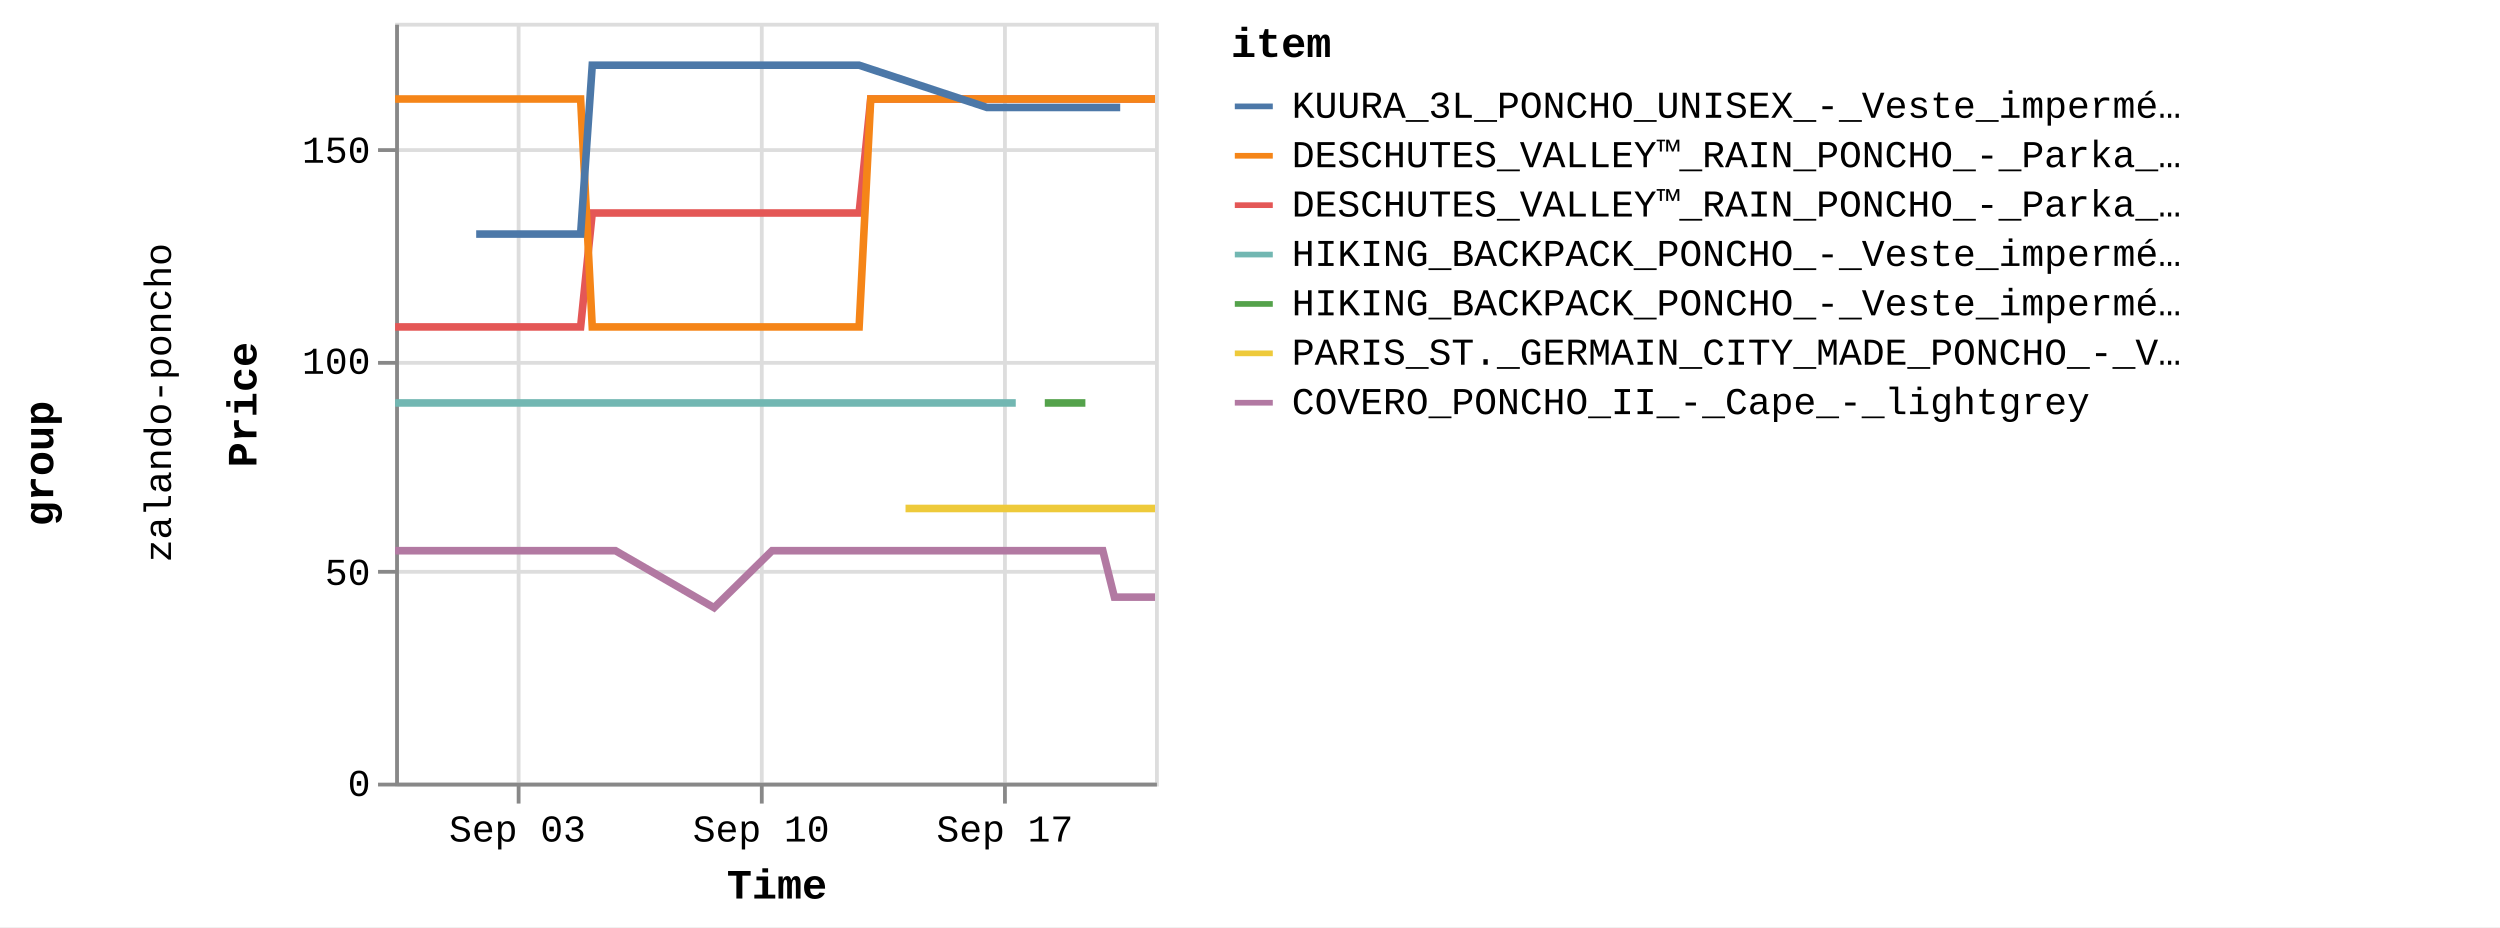
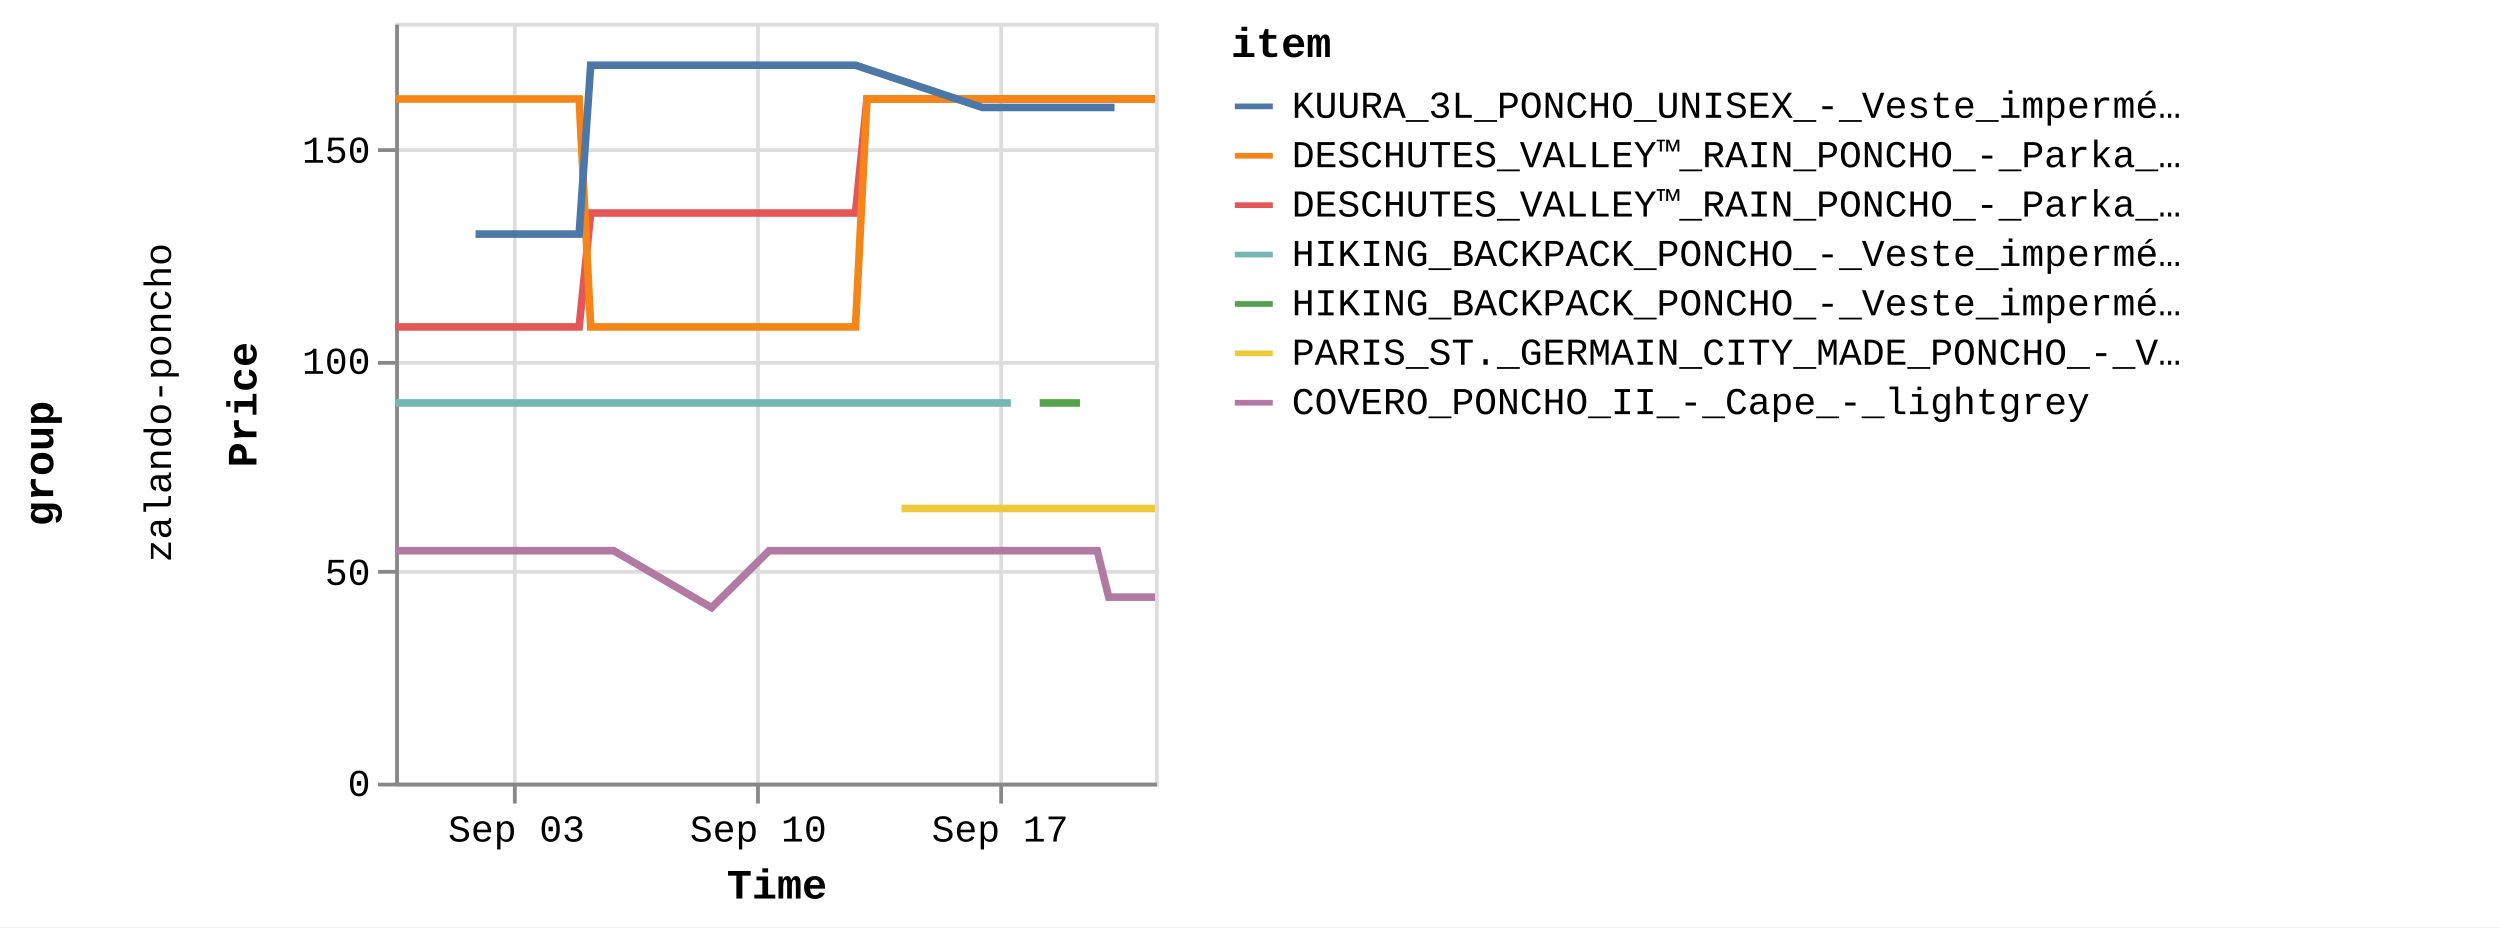
<svg xmlns="http://www.w3.org/2000/svg" version="1.1" class="marks" width="658" height="244" viewBox="0 0 658 244">
  <rect width="658" height="244" fill="white" />
  <g fill="none" stroke-miterlimit="10" transform="translate(104,6)">
    <g class="mark-group role-frame root" role="graphics-object" aria-roledescription="group mark container">
      <g transform="translate(0,0)">
        <path class="background" aria-hidden="true" d="M0,0h0v0h0Z" />
        <g>
          <g class="mark-group role-row-title row-title" role="graphics-object" aria-roledescription="group mark container">
            <g transform="translate(-78,116)">
              <path class="background" aria-hidden="true" d="M0,0h0v0h0Z" />
              <g>
                <g class="mark-group role-title">
                  <g transform="translate(-21,0)">
                    <path class="background" aria-hidden="true" d="M0,0h0v0h0Z" pointer-events="none" />
                    <g>
                      <g class="mark-text role-title-text" role="graphics-symbol" aria-roledescription="title" aria-label="Title text 'group'" pointer-events="none">
                        <text text-anchor="middle" transform="translate(0,0) rotate(-90) translate(0,9)" font-family="Liberation Mono" font-size="11px" font-weight="bold" fill="#000" opacity="1">group</text>
                      </g>
                    </g>
                    <path class="foreground" aria-hidden="true" d="" pointer-events="none" display="none" />
                  </g>
                </g>
              </g>
              <path class="foreground" aria-hidden="true" d="" display="none" />
            </g>
          </g>
          <g class="mark-group role-row-header row_header" role="graphics-object" aria-roledescription="group mark container">
            <g transform="translate(-47,0)">
              <path class="background" aria-hidden="true" d="M0,0h0v200h0Z" />
              <g>
                <g class="mark-group role-title">
                  <g transform="translate(-20,100)">
                    <path class="background" aria-hidden="true" d="M0,0h0v0h0Z" pointer-events="none" />
                    <g>
                      <g class="mark-text role-title-text" role="graphics-symbol" aria-roledescription="title" aria-label="Title text 'zalando-poncho'" pointer-events="none">
                        <text text-anchor="middle" transform="translate(0,0) rotate(-90) translate(0,8)" font-family="Liberation Mono" font-size="10px" fill="#000" opacity="1">zalando-poncho</text>
                      </g>
                    </g>
                    <path class="foreground" aria-hidden="true" d="" pointer-events="none" display="none" />
                  </g>
                </g>
              </g>
              <path class="foreground" aria-hidden="true" d="" display="none" />
            </g>
          </g>
          <g class="mark-group role-scope cell" role="graphics-object" aria-roledescription="group mark container">
            <g transform="translate(0,0)">
              <path class="background" aria-hidden="true" d="M0.5,0.5h200v200h-200Z" stroke="#ddd" />
              <g>
                <g class="mark-group role-axis" aria-hidden="true">
                  <g transform="translate(0.5,200.5)">
                    <path class="background" aria-hidden="true" d="M0,0h0v0h0Z" pointer-events="none" />
                    <g>
                      <g class="mark-rule role-axis-grid" pointer-events="none">
-                         <line transform="translate(32,-200)" x2="0" y2="200" stroke="#ddd" stroke-width="1" opacity="1" />
-                         <line transform="translate(96,-200)" x2="0" y2="200" stroke="#ddd" stroke-width="1" opacity="1" />
-                         <line transform="translate(160,-200)" x2="0" y2="200" stroke="#ddd" stroke-width="1" opacity="1" />
+                         <line transform="translate(31,-200)" x2="0" y2="200" stroke="#ddd" stroke-width="1" opacity="1" />
+                         <line transform="translate(95,-200)" x2="0" y2="200" stroke="#ddd" stroke-width="1" opacity="1" />
+                         <line transform="translate(159,-200)" x2="0" y2="200" stroke="#ddd" stroke-width="1" opacity="1" />
                      </g>
                    </g>
                    <path class="foreground" aria-hidden="true" d="" pointer-events="none" display="none" />
                  </g>
                </g>
                <g class="mark-group role-axis" aria-hidden="true">
                  <g transform="translate(0.5,0.5)">
                    <path class="background" aria-hidden="true" d="M0,0h0v0h0Z" pointer-events="none" />
                    <g>
                      <g class="mark-rule role-axis-grid" pointer-events="none">
                        <line transform="translate(0,200)" x2="200" y2="0" stroke="#ddd" stroke-width="1" opacity="1" />
                        <line transform="translate(0,144)" x2="200" y2="0" stroke="#ddd" stroke-width="1" opacity="1" />
                        <line transform="translate(0,89)" x2="200" y2="0" stroke="#ddd" stroke-width="1" opacity="1" />
                        <line transform="translate(0,33)" x2="200" y2="0" stroke="#ddd" stroke-width="1" opacity="1" />
                      </g>
                    </g>
                    <path class="foreground" aria-hidden="true" d="" pointer-events="none" display="none" />
                  </g>
                </g>
-                 <g class="mark-group role-axis" role="graphics-symbol" aria-roledescription="axis" aria-label="X-axis titled 'Time' for a time scale with values from Wednesday, 30 August 2023, 12:58:24 PM to Thursday, 21 September 2023, 8:50:22 AM">
+                 <g class="mark-group role-axis" role="graphics-symbol" aria-roledescription="axis" aria-label="X-axis titled 'Time' for a time scale with values from Wednesday, 30 August 2023, 12:58:24 PM to Thursday, 21 September 2023, 12:59:36 PM">
                  <g transform="translate(0.5,200.5)">
                    <path class="background" aria-hidden="true" d="M0,0h0v0h0Z" pointer-events="none" />
                    <g>
                      <g class="mark-rule role-axis-tick" pointer-events="none">
-                         <line transform="translate(32,0)" x2="0" y2="5" stroke="#888" stroke-width="1" opacity="1" />
-                         <line transform="translate(96,0)" x2="0" y2="5" stroke="#888" stroke-width="1" opacity="1" />
-                         <line transform="translate(160,0)" x2="0" y2="5" stroke="#888" stroke-width="1" opacity="1" />
+                         <line transform="translate(31,0)" x2="0" y2="5" stroke="#888" stroke-width="1" opacity="1" />
+                         <line transform="translate(95,0)" x2="0" y2="5" stroke="#888" stroke-width="1" opacity="1" />
+                         <line transform="translate(159,0)" x2="0" y2="5" stroke="#888" stroke-width="1" opacity="1" />
                      </g>
                      <g class="mark-text role-axis-label" pointer-events="none">
-                         <text text-anchor="middle" transform="translate(31.69766,15)" font-family="Liberation Mono" font-size="10px" fill="#000" opacity="1">Sep 03</text>
-                         <text text-anchor="middle" transform="translate(95.83619,15)" font-family="Liberation Mono" font-size="10px" fill="#000" opacity="1">Sep 10</text>
-                         <text text-anchor="middle" transform="translate(159.9747,15)" font-family="Liberation Mono" font-size="10px" fill="#000" opacity="1">Sep 17</text>
+                         <text text-anchor="middle" transform="translate(31.44829,15)" font-family="Liberation Mono" font-size="10px" fill="#000" opacity="1">Sep 03</text>
+                         <text text-anchor="middle" transform="translate(95.08224,15)" font-family="Liberation Mono" font-size="10px" fill="#000" opacity="1">Sep 10</text>
+                         <text text-anchor="middle" transform="translate(158.7162,15)" font-family="Liberation Mono" font-size="10px" fill="#000" opacity="1">Sep 17</text>
                      </g>
                      <g class="mark-rule role-axis-domain" pointer-events="none">
                        <line transform="translate(0,0)" x2="200" y2="0" stroke="#888" stroke-width="1" opacity="1" />
                      </g>
                      <g class="mark-text role-axis-title" pointer-events="none">
                        <text text-anchor="middle" transform="translate(100,30)" font-family="Liberation Mono" font-size="11px" font-weight="bold" fill="#000" opacity="1">Time</text>
                      </g>
                    </g>
                    <path class="foreground" aria-hidden="true" d="" pointer-events="none" display="none" />
                  </g>
                </g>
                <g class="mark-group role-axis" role="graphics-symbol" aria-roledescription="axis" aria-label="Y-axis titled 'Price' for a linear scale with values from 0 to 18,000">
                  <g transform="translate(0.5,0.5)">
                    <path class="background" aria-hidden="true" d="M0,0h0v0h0Z" pointer-events="none" />
                    <g>
                      <g class="mark-rule role-axis-tick" pointer-events="none">
                        <line transform="translate(0,200)" x2="-5" y2="0" stroke="#888" stroke-width="1" opacity="1" />
                        <line transform="translate(0,144)" x2="-5" y2="0" stroke="#888" stroke-width="1" opacity="1" />
                        <line transform="translate(0,89)" x2="-5" y2="0" stroke="#888" stroke-width="1" opacity="1" />
                        <line transform="translate(0,33)" x2="-5" y2="0" stroke="#888" stroke-width="1" opacity="1" />
                      </g>
                      <g class="mark-text role-axis-label" pointer-events="none">
                        <text text-anchor="end" transform="translate(-7,203)" font-family="Liberation Mono" font-size="10px" fill="#000" opacity="1">0</text>
                        <text text-anchor="end" transform="translate(-7,147.4444)" font-family="Liberation Mono" font-size="10px" fill="#000" opacity="1">50</text>
                        <text text-anchor="end" transform="translate(-7,91.88889)" font-family="Liberation Mono" font-size="10px" fill="#000" opacity="1">100</text>
                        <text text-anchor="end" transform="translate(-7,36.33333)" font-family="Liberation Mono" font-size="10px" fill="#000" opacity="1">150</text>
                      </g>
                      <g class="mark-rule role-axis-domain" pointer-events="none">
                        <line transform="translate(0,200)" x2="0" y2="-200" stroke="#888" stroke-width="1" opacity="1" />
                      </g>
                      <g class="mark-text role-axis-title" pointer-events="none">
                        <text text-anchor="middle" transform="translate(-35,100) rotate(-90) translate(0,-2)" font-family="Liberation Mono" font-size="11px" font-weight="bold" fill="#000" opacity="1">Price</text>
                      </g>
                    </g>
                    <path class="foreground" aria-hidden="true" d="" pointer-events="none" display="none" />
                  </g>
                </g>
                <g class="mark-group role-scope child_pathgroup" role="graphics-object" aria-roledescription="group mark container">
                  <g transform="translate(0,0)">
                    <path class="background" aria-hidden="true" d="M0,0h200v200h-200Z" />
                    <g>
                      <g class="mark-line role-mark child_marks" role="graphics-object" aria-roledescription="line mark container">
-                         <path aria-label="Time: Aug 30, 2023; Price: 10795; item: DESCHUTES_VALLEY™_RAIN_PONCHO_-_Parka_-_black" role="graphics-symbol" aria-roledescription="line mark" d="M0,80.056L1.488,80.056L3.007,80.056L6.061,80.056L7.587,80.056L9.166,80.056L10.642,80.056L12.167,80.056L15.227,80.056L16.749,80.056L18.325,80.056L19.803,80.056L21.33,80.056L24.386,80.056L25.912,80.056L27.469,80.056L28.964,80.056L30.493,80.056L33.549,80.056L36.172,80.056L36.636,80.056L38.128,80.056L39.657,80.056L42.711,80.056L44.241,80.056L45.818,80.056L47.291,80.056L48.817,80.056L51.881,50.056L53.41,50.056L54.979,50.056L56.457,50.056L57.98,50.056L61.035,50.056L62.562,50.056L64.146,50.056L65.616,50.056L67.144,50.056L70.202,50.056L71.727,50.056L73.302,50.056L74.781,50.056L76.308,50.056L80.323,50.056L80.887,50.056L82.461,50.056L83.94,50.056L85.469,50.056L88.52,50.056L90.05,50.056L91.606,50.056L93.104,50.056L94.631,50.056L97.686,50.056L99.212,50.056L100.769,50.056L102.265,50.056L103.792,50.056L106.846,50.056L108.374,50.056L109.959,50.056L111.429,50.056L112.955,50.056L116.011,50.056L117.536,50.056L119.116,50.056L120.591,50.056L122.12,50.056L125.174,20.056L126.701,20.056L128.283,20.056L129.089,20.056L129.754,20.056L131.282,20.056L134.335,20.056L135.862,20.056L137.445,20.056L138.918,20.056L140.444,20.056L143.497,20.056L145.025,20.056L146.602,20.056L148.078,20.056L149.606,20.056L152.66,20.056L154.188,20.056L155.741,20.056L157.242,20.056L158.767,20.056L161.822,20.056L163.35,20.056L164.907,20.056L166.404,20.056L167.932,20.056L170.986,20.056L172.512,20.056L174.098,20.056L175.568,20.056L177.095,20.056L180.147,20.056L181.674,20.056L183.258,20.056L184.729,20.056L186.257,20.056L189.309,20.056L190.84,20.056L192.423,20.056L193.893,20.056L195.419,20.056L198.472,20.056L200,20.056" stroke="#e45756" stroke-width="2" />
-                       </g>
-                     </g>
-                     <path class="foreground" aria-hidden="true" d="" display="none" />
-                   </g>
-                   <g transform="translate(0,0)">
-                     <path class="background" aria-hidden="true" d="M0,0h200v200h-200Z" />
-                     <g>
-                       <g class="mark-line role-mark child_marks" role="graphics-object" aria-roledescription="line mark container">
-                         <path aria-label="Time: Aug 30, 2023; Price: 8995; item: HIKING_BACKPACK_PONCHO_-_Veste_imperméable_-_blue" role="graphics-symbol" aria-roledescription="line mark" d="M0,100.056L1.488,100.056L3.007,100.056L6.061,100.056L7.587,100.056L9.166,100.056L10.642,100.056L12.167,100.056L15.227,100.056L16.75,100.056L18.325,100.056L19.803,100.056L21.331,100.056L24.386,100.056L25.912,100.056L27.469,100.056L28.964,100.056L30.493,100.056L33.549,100.056L36.172,100.056L36.636,100.056L108.374,100.056L109.959,100.056L111.429,100.056L112.955,100.056L116.011,100.056L117.536,100.056L119.116,100.056L120.591,100.056L122.12,100.056L125.174,100.056L126.701,100.056L128.283,100.056L129.089,100.056L129.755,100.056L131.282,100.056L134.335,100.056L135.862,100.056L137.445,100.056L138.919,100.056L140.444,100.056L143.497,100.056L145.025,100.056L146.602,100.056L148.078,100.056L149.606,100.056L152.66,100.056L154.188,100.056L155.741,100.056L157.242,100.056L158.767,100.056L161.822,100.056L163.35,100.056" stroke="#72b7b2" stroke-width="2" />
-                       </g>
-                     </g>
-                     <path class="foreground" aria-hidden="true" d="" display="none" />
-                   </g>
-                   <g transform="translate(0,0)">
-                     <path class="background" aria-hidden="true" d="M0,0h200v200h-200Z" />
-                     <g>
-                       <g class="mark-line role-mark child_marks" role="graphics-object" aria-roledescription="line mark container">
-                         <path aria-label="Time: Aug 30, 2023; Price: 16195; item: DESCHUTES_VALLEY™_RAIN_PONCHO_-_Parka_-_vista_blue" role="graphics-symbol" aria-roledescription="line mark" d="M0,20.056L1.488,20.056L3.007,20.056L6.061,20.056L7.587,20.056L9.166,20.056L10.642,20.056L12.167,20.056L15.227,20.056L16.749,20.056L18.325,20.056L19.803,20.056L21.331,20.056L24.386,20.056L25.912,20.056L27.469,20.056L28.964,20.056L30.493,20.056L33.549,20.056L36.172,20.056L36.636,20.056L38.129,20.056L39.657,20.056L42.711,20.056L44.241,20.056L45.818,20.056L47.291,20.056L48.817,20.056L51.881,80.056L53.41,80.056L54.979,80.056L56.457,80.056L57.98,80.056L61.036,80.056L62.562,80.056L64.146,80.056L65.616,80.056L67.144,80.056L70.202,80.056L71.727,80.056L73.302,80.056L74.781,80.056L76.308,80.056L80.323,80.056L80.887,80.056L82.461,80.056L83.94,80.056L85.469,80.056L88.52,80.056L90.05,80.056L91.606,80.056L93.104,80.056L94.631,80.056L97.686,80.056L99.211,80.056L100.769,80.056L102.265,80.056L103.792,80.056L106.846,80.056L108.374,80.056L109.959,80.056L111.429,80.056L112.955,80.056L116.011,80.056L117.536,80.056L119.116,80.056L120.591,80.056L122.12,80.056L125.174,20.056L126.701,20.056L128.283,20.056L129.089,20.056L129.754,20.056L131.282,20.056L134.335,20.056L135.862,20.056L137.445,20.056L138.918,20.056L140.444,20.056L143.497,20.056L145.025,20.056L146.602,20.056L148.078,20.056L149.606,20.056L152.66,20.056L154.188,20.056L155.741,20.056L157.242,20.056L158.767,20.056L161.822,20.056L163.35,20.056L164.907,20.056L166.404,20.056L167.932,20.056L170.986,20.056L172.512,20.056L174.098,20.056L175.568,20.056L177.095,20.056L180.146,20.056L181.674,20.056L183.258,20.056L184.729,20.056L186.257,20.056L189.309,20.056L190.84,20.056L192.423,20.056L193.892,20.056L195.419,20.056L198.472,20.056L200,20.056" stroke="#f58518" stroke-width="2" />
-                       </g>
-                     </g>
-                     <path class="foreground" aria-hidden="true" d="" display="none" />
-                   </g>
-                   <g transform="translate(0,0)">
-                     <path class="background" aria-hidden="true" d="M0,0h200v200h-200Z" />
-                     <g>
-                       <g class="mark-line role-mark child_marks" role="graphics-object" aria-roledescription="line mark container">
-                         <path aria-label="Time: Aug 30, 2023; Price: 5495; item: COVERO_PONCHO_II_-_Cape_-_lightgrey" role="graphics-symbol" aria-roledescription="line mark" d="M0,138.944L1.488,138.944L3.007,138.944L6.061,138.944L7.587,138.944L9.166,138.944L10.642,138.944L12.167,138.944L15.227,138.944L16.75,138.944L25.912,138.944L27.469,138.944L28.964,138.944L30.493,138.944L33.549,138.944L36.172,138.944L36.636,138.944L38.129,138.944L39.657,138.944L42.711,138.944L44.241,138.944L45.818,138.944L47.291,138.944L48.817,138.944L51.882,138.944L53.41,138.944L54.979,138.944L56.457,138.944L57.98,138.944L83.94,153.944L99.212,138.944L100.769,138.944L102.265,138.944L103.792,138.944L106.846,138.944L108.374,138.944L109.959,138.944L111.429,138.944L112.955,138.944L116.011,138.944L117.536,138.944L119.116,138.944L120.591,138.944L122.12,138.944L125.174,138.944L126.701,138.944L128.283,138.944L129.089,138.944L129.755,138.944L131.282,138.944L134.335,138.944L135.862,138.944L137.445,138.944L138.919,138.944L140.444,138.944L143.497,138.944L145.025,138.944L146.602,138.944L148.078,138.944L149.606,138.944L152.66,138.944L154.188,138.944L155.741,138.944L157.242,138.944L158.767,138.944L161.822,138.944L163.35,138.944L164.907,138.944L166.404,138.944L167.932,138.944L170.986,138.944L172.512,138.944L174.098,138.944L175.568,138.944L177.095,138.944L180.147,138.944L181.675,138.944L183.258,138.944L184.729,138.944L186.257,138.944L189.309,151.167L190.84,151.167L192.423,151.167L193.893,151.167L195.419,151.167L198.472,151.167L200,151.167" stroke="#b279a2" stroke-width="2" />
-                       </g>
-                     </g>
-                     <path class="foreground" aria-hidden="true" d="" display="none" />
-                   </g>
-                   <g transform="translate(0,0)">
-                     <path class="background" aria-hidden="true" d="M0,0h200v200h-200Z" />
-                     <g>
-                       <g class="mark-line role-mark child_marks" role="graphics-object" aria-roledescription="line mark container">
-                         <path aria-label="Time: Sep 01, 2023; Price: 12995; item: KUURA_3L_PONCHO_UNISEX_-_Veste_imperméable_-_green" role="graphics-symbol" aria-roledescription="line mark" d="M21.331,55.611L24.386,55.611L25.912,55.611L27.469,55.611L44.241,55.611L45.818,55.611L47.291,55.611L48.817,55.611L51.881,11.167L53.41,11.167L54.979,11.167L56.457,11.167L57.98,11.167L61.036,11.167L62.562,11.167L64.146,11.167L65.616,11.167L67.145,11.167L70.202,11.167L71.727,11.167L73.302,11.167L74.781,11.167L76.308,11.167L80.323,11.167L80.887,11.167L82.461,11.167L83.94,11.167L85.469,11.167L88.52,11.167L90.05,11.167L91.606,11.167L93.104,11.167L94.631,11.167L97.686,11.167L99.212,11.167L100.769,11.167L102.265,11.167L103.792,11.167L106.846,11.167L108.374,11.167L109.959,11.167L111.429,11.167L116.011,11.167L117.536,11.167L119.116,11.167L120.591,11.167L122.12,11.167L155.741,22.278L157.242,22.278L158.767,22.278L161.822,22.278L163.35,22.278L164.907,22.278L166.404,22.278L167.932,22.278L170.986,22.278L172.512,22.278L174.098,22.278L181.674,22.278L183.258,22.278L184.729,22.278L186.257,22.278L189.309,22.278L190.84,22.278" stroke="#4c78a8" stroke-width="2" />
-                       </g>
-                     </g>
-                     <path class="foreground" aria-hidden="true" d="" display="none" />
-                   </g>
-                   <g transform="translate(0,0)">
-                     <path class="background" aria-hidden="true" d="M0,0h200v200h-200Z" />
-                     <g>
-                       <g class="mark-line role-mark child_marks" role="graphics-object" aria-roledescription="line mark container">
-                         <path aria-label="Time: Sep 14, 2023; Price: 6495; item: PARIS_ST._GERMAIN_CITY_MADE_PONCHO_-_Veste_de_survêtement_-_aura_white" role="graphics-symbol" aria-roledescription="line mark" d="M134.335,127.833L135.862,127.833L137.445,127.833L138.919,127.833L140.444,127.833L143.497,127.833L145.025,127.833L152.66,127.833L163.35,127.833L164.907,127.833L166.404,127.833L167.932,127.833L170.986,127.833L172.512,127.833L174.098,127.833L175.568,127.833L177.095,127.833L180.147,127.833L181.675,127.833L183.258,127.833L184.729,127.833L186.257,127.833L189.309,127.833L190.84,127.833L192.423,127.833L193.893,127.833L195.419,127.833L198.472,127.833L200,127.833" stroke="#eeca3b" stroke-width="2" />
-                       </g>
-                     </g>
-                     <path class="foreground" aria-hidden="true" d="" display="none" />
-                   </g>
-                   <g transform="translate(0,0)">
-                     <path class="background" aria-hidden="true" d="M0,0h200v200h-200Z" />
-                     <g>
-                       <g class="mark-line role-mark child_marks" role="graphics-object" aria-roledescription="line mark container">
-                         <path aria-label="Time: Sep 18, 2023; Price: 8995; item: HIKING_BACKPACK_PONCHO_-_Veste_imperméable_-_indian_red" role="graphics-symbol" aria-roledescription="line mark" d="M170.986,100.056L172.512,100.056L174.098,100.056L175.568,100.056L177.095,100.056L180.147,100.056L181.674,100.056" stroke="#54a24b" stroke-width="2" />
+                         <path aria-label="Time: Aug 30, 2023; Price: 10795; item: DESCHUTES_VALLEY™_RAIN_PONCHO_-_Parka_-_black" role="graphics-symbol" aria-roledescription="line mark" d="M0,80.056L1.476,80.056L2.983,80.056L6.013,80.056L7.527,80.056L9.094,80.056L10.558,80.056L12.071,80.056L15.107,80.056L16.618,80.056L18.181,80.056L19.647,80.056L21.163,80.056L24.194,80.056L25.708,80.056L27.253,80.056L28.736,80.056L30.253,80.056L33.285,80.056L35.888,80.056L36.347,80.056L37.829,80.056L39.345,80.056L42.375,80.056L43.893,80.056L45.458,80.056L46.919,80.056L48.433,80.056L51.473,50.056L52.989,50.056L54.546,50.056L56.013,50.056L57.524,50.056L60.555,50.056L62.07,50.056L63.641,50.056L65.1,50.056L66.616,50.056L69.65,50.056L71.163,50.056L72.725,50.056L74.193,50.056L75.707,50.056L79.691,50.056L80.25,50.056L81.812,50.056L83.28,50.056L84.797,50.056L87.824,50.056L89.341,50.056L90.886,50.056L92.371,50.056L93.887,50.056L96.917,50.056L98.431,50.056L99.976,50.056L101.46,50.056L102.976,50.056L106.006,50.056L107.521,50.056L109.094,50.056L110.552,50.056L112.066,50.056L115.098,50.056L116.611,50.056L118.179,50.056L119.642,50.056L121.159,50.056L124.189,20.056L125.704,20.056L127.273,20.056L128.074,20.056L128.734,20.056L130.249,20.056L133.279,20.056L134.793,20.056L136.364,20.056L137.826,20.056L139.339,20.056L142.368,20.056L143.884,20.056L145.448,20.056L146.913,20.056L148.429,20.056L151.459,20.056L152.975,20.056L154.516,20.056L156.005,20.056L157.518,20.056L160.549,20.056L162.065,20.056L163.61,20.056L165.094,20.056L166.611,20.056L169.641,20.056L171.155,20.056L172.728,20.056L174.186,20.056L175.702,20.056L178.729,20.056L180.245,20.056L181.816,20.056L183.276,20.056L184.792,20.056L187.82,20.056L189.339,20.056L190.909,20.056L192.367,20.056L193.881,20.056L196.911,20.056L198.427,20.056L200,20.056" stroke="#e45756" stroke-width="2" />
+                       </g>
+                     </g>
+                     <path class="foreground" aria-hidden="true" d="" display="none" />
+                   </g>
+                   <g transform="translate(0,0)">
+                     <path class="background" aria-hidden="true" d="M0,0h200v200h-200Z" />
+                     <g>
+                       <g class="mark-line role-mark child_marks" role="graphics-object" aria-roledescription="line mark container">
+                         <path aria-label="Time: Aug 30, 2023; Price: 8995; item: HIKING_BACKPACK_PONCHO_-_Veste_imperméable_-_blue" role="graphics-symbol" aria-roledescription="line mark" d="M0,100.056L1.476,100.056L2.983,100.056L6.013,100.056L7.527,100.056L9.094,100.056L10.558,100.056L12.071,100.056L15.107,100.056L16.618,100.056L18.181,100.056L19.647,100.056L21.163,100.056L24.194,100.056L25.708,100.056L27.253,100.056L28.736,100.056L30.253,100.056L33.285,100.056L35.888,100.056L36.348,100.056L107.521,100.056L109.094,100.056L110.552,100.056L112.066,100.056L115.098,100.056L116.612,100.056L118.179,100.056L119.642,100.056L121.159,100.056L124.189,100.056L125.704,100.056L127.273,100.056L128.074,100.056L128.734,100.056L130.249,100.056L133.279,100.056L134.793,100.056L136.364,100.056L137.826,100.056L139.339,100.056L142.368,100.056L143.884,100.056L145.448,100.056L146.913,100.056L148.429,100.056L151.459,100.056L152.975,100.056L154.516,100.056L156.005,100.056L157.518,100.056L160.549,100.056L162.065,100.056" stroke="#72b7b2" stroke-width="2" />
+                       </g>
+                     </g>
+                     <path class="foreground" aria-hidden="true" d="" display="none" />
+                   </g>
+                   <g transform="translate(0,0)">
+                     <path class="background" aria-hidden="true" d="M0,0h200v200h-200Z" />
+                     <g>
+                       <g class="mark-line role-mark child_marks" role="graphics-object" aria-roledescription="line mark container">
+                         <path aria-label="Time: Aug 30, 2023; Price: 16195; item: DESCHUTES_VALLEY™_RAIN_PONCHO_-_Parka_-_vista_blue" role="graphics-symbol" aria-roledescription="line mark" d="M0,20.056L1.476,20.056L2.983,20.056L6.013,20.056L7.527,20.056L9.094,20.056L10.558,20.056L12.071,20.056L15.107,20.056L16.618,20.056L18.181,20.056L19.647,20.056L21.163,20.056L24.194,20.056L25.708,20.056L27.253,20.056L28.736,20.056L30.253,20.056L33.285,20.056L35.888,20.056L36.347,20.056L37.829,20.056L39.345,20.056L42.375,20.056L43.893,20.056L45.458,20.056L46.919,20.056L48.433,20.056L51.473,80.056L52.989,80.056L54.547,80.056L56.013,80.056L57.524,80.056L60.555,80.056L62.07,80.056L63.641,80.056L65.1,80.056L66.616,80.056L69.65,80.056L71.163,80.056L72.725,80.056L74.193,80.056L75.707,80.056L79.691,80.056L80.25,80.056L81.812,80.056L83.28,80.056L84.797,80.056L87.824,80.056L89.341,80.056L90.886,80.056L92.371,80.056L93.887,80.056L96.917,80.056L98.431,80.056L99.976,80.056L101.46,80.056L102.976,80.056L106.006,80.056L107.521,80.056L109.094,80.056L110.552,80.056L112.066,80.056L115.098,80.056L116.611,80.056L118.179,80.056L119.642,80.056L121.159,80.056L124.189,20.056L125.704,20.056L127.273,20.056L128.074,20.056L128.734,20.056L130.249,20.056L133.279,20.056L134.793,20.056L136.364,20.056L137.825,20.056L139.339,20.056L142.368,20.056L143.884,20.056L145.448,20.056L146.913,20.056L148.429,20.056L151.459,20.056L152.975,20.056L154.516,20.056L156.005,20.056L157.518,20.056L160.549,20.056L162.065,20.056L163.61,20.056L165.094,20.056L166.611,20.056L169.641,20.056L171.155,20.056L172.728,20.056L174.186,20.056L175.702,20.056L178.729,20.056L180.245,20.056L181.816,20.056L183.276,20.056L184.792,20.056L187.82,20.056L189.339,20.056L190.909,20.056L192.367,20.056L193.881,20.056L196.911,20.056L198.426,20.056L200,20.056" stroke="#f58518" stroke-width="2" />
+                       </g>
+                     </g>
+                     <path class="foreground" aria-hidden="true" d="" display="none" />
+                   </g>
+                   <g transform="translate(0,0)">
+                     <path class="background" aria-hidden="true" d="M0,0h200v200h-200Z" />
+                     <g>
+                       <g class="mark-line role-mark child_marks" role="graphics-object" aria-roledescription="line mark container">
+                         <path aria-label="Time: Aug 30, 2023; Price: 5495; item: COVERO_PONCHO_II_-_Cape_-_lightgrey" role="graphics-symbol" aria-roledescription="line mark" d="M0,138.944L1.476,138.944L2.984,138.944L6.013,138.944L7.527,138.944L9.094,138.944L10.558,138.944L12.071,138.944L15.107,138.944L16.618,138.944L25.708,138.944L27.253,138.944L28.736,138.944L30.254,138.944L33.285,138.944L35.888,138.944L36.348,138.944L37.829,138.944L39.345,138.944L42.375,138.944L43.893,138.944L45.458,138.944L46.919,138.944L48.433,138.944L51.473,138.944L52.99,138.944L54.547,138.944L56.013,138.944L57.524,138.944L83.28,153.944L98.431,138.944L99.976,138.944L101.46,138.944L102.976,138.944L106.006,138.944L107.521,138.944L109.094,138.944L110.552,138.944L112.066,138.944L115.098,138.944L116.612,138.944L118.179,138.944L119.642,138.944L121.159,138.944L124.189,138.944L125.704,138.944L127.273,138.944L128.074,138.944L128.734,138.944L130.249,138.944L133.279,138.944L134.793,138.944L136.364,138.944L137.826,138.944L139.339,138.944L142.368,138.944L143.884,138.944L145.448,138.944L146.913,138.944L148.429,138.944L151.459,138.944L152.975,138.944L154.516,138.944L156.005,138.944L157.518,138.944L160.549,138.944L162.065,138.944L163.61,138.944L165.094,138.944L166.611,138.944L169.641,138.944L171.155,138.944L172.728,138.944L174.186,138.944L175.702,138.944L178.729,138.944L180.245,138.944L181.816,138.944L183.276,138.944L184.792,138.944L187.82,151.167L189.339,151.167L190.909,151.167L192.367,151.167L193.881,151.167L196.911,151.167L198.427,151.167L200,151.167" stroke="#b279a2" stroke-width="2" />
+                       </g>
+                     </g>
+                     <path class="foreground" aria-hidden="true" d="" display="none" />
+                   </g>
+                   <g transform="translate(0,0)">
+                     <path class="background" aria-hidden="true" d="M0,0h200v200h-200Z" />
+                     <g>
+                       <g class="mark-line role-mark child_marks" role="graphics-object" aria-roledescription="line mark container">
+                         <path aria-label="Time: Sep 01, 2023; Price: 12995; item: KUURA_3L_PONCHO_UNISEX_-_Veste_imperméable_-_green" role="graphics-symbol" aria-roledescription="line mark" d="M21.163,55.611L24.194,55.611L25.708,55.611L27.253,55.611L43.893,55.611L45.458,55.611L46.919,55.611L48.433,55.611L51.473,11.167L52.99,11.167L54.547,11.167L56.013,11.167L57.524,11.167L60.555,11.167L62.07,11.167L63.642,11.167L65.1,11.167L66.616,11.167L69.65,11.167L71.163,11.167L72.725,11.167L74.193,11.167L75.707,11.167L79.691,11.167L80.25,11.167L81.812,11.167L83.28,11.167L84.797,11.167L87.824,11.167L89.341,11.167L90.886,11.167L92.371,11.167L93.887,11.167L96.918,11.167L98.431,11.167L99.976,11.167L101.46,11.167L102.976,11.167L106.006,11.167L107.521,11.167L109.094,11.167L110.552,11.167L115.098,11.167L116.611,11.167L118.179,11.167L119.642,11.167L121.159,11.167L154.516,22.278L156.005,22.278L157.518,22.278L160.549,22.278L162.065,22.278L163.61,22.278L165.094,22.278L166.611,22.278L169.641,22.278L171.155,22.278L172.728,22.278L180.245,22.278L181.816,22.278L183.276,22.278L184.792,22.278L187.82,22.278L189.339,22.278" stroke="#4c78a8" stroke-width="2" />
+                       </g>
+                     </g>
+                     <path class="foreground" aria-hidden="true" d="" display="none" />
+                   </g>
+                   <g transform="translate(0,0)">
+                     <path class="background" aria-hidden="true" d="M0,0h200v200h-200Z" />
+                     <g>
+                       <g class="mark-line role-mark child_marks" role="graphics-object" aria-roledescription="line mark container">
+                         <path aria-label="Time: Sep 14, 2023; Price: 6495; item: PARIS_ST._GERMAIN_CITY_MADE_PONCHO_-_Veste_de_survêtement_-_aura_white" role="graphics-symbol" aria-roledescription="line mark" d="M133.279,127.833L134.793,127.833L136.364,127.833L137.826,127.833L139.339,127.833L142.368,127.833L143.884,127.833L151.459,127.833L162.065,127.833L163.61,127.833L165.094,127.833L166.611,127.833L169.641,127.833L171.155,127.833L172.728,127.833L174.186,127.833L175.702,127.833L178.729,127.833L180.245,127.833L181.816,127.833L183.276,127.833L184.792,127.833L187.82,127.833L189.339,127.833L190.909,127.833L192.367,127.833L193.881,127.833L196.911,127.833L198.427,127.833L200,127.833" stroke="#eeca3b" stroke-width="2" />
+                       </g>
+                     </g>
+                     <path class="foreground" aria-hidden="true" d="" display="none" />
+                   </g>
+                   <g transform="translate(0,0)">
+                     <path class="background" aria-hidden="true" d="M0,0h200v200h-200Z" />
+                     <g>
+                       <g class="mark-line role-mark child_marks" role="graphics-object" aria-roledescription="line mark container">
+                         <path aria-label="Time: Sep 18, 2023; Price: 8995; item: HIKING_BACKPACK_PONCHO_-_Veste_imperméable_-_indian_red" role="graphics-symbol" aria-roledescription="line mark" d="M169.641,100.056L171.155,100.056L172.728,100.056L174.186,100.056L175.702,100.056L178.729,100.056L180.245,100.056" stroke="#54a24b" stroke-width="2" />
                      </g>
                    </g>
                    <path class="foreground" aria-hidden="true" d="" display="none" />
                  </g>
                </g>
                <g class="mark-group role-legend" role="graphics-symbol" aria-roledescription="legend" aria-label="Symbol legend titled 'item' for stroke color with 7 values: KUURA_3L_PONCHO_UNISEX_-_Veste_imperméable_-_green, DESCHUTES_VALLEY™_RAIN_PONCHO_-_Parka_-_vista_blue, DESCHUTES_VALLEY™_RAIN_PONCHO_-_Parka_-_black, HIKING_BACKPACK_PONCHO_-_Veste_imperméable_-_blue, HIKING_BACKPACK_PONCHO_-_Veste_imperméable_-_indian_red, PARIS_ST._GERMAIN_CITY_MADE_PONCHO_-_Veste_de_survêtement_-_aura_white, COVERO_PONCHO_II_-_Cape_-_lightgrey">
                  <g transform="translate(220,0)">
                    <path class="background" aria-hidden="true" d="M0,0h328v105h-328Z" pointer-events="none" />
                    <g>
                      <g class="mark-group role-legend-entry">
                        <g transform="translate(0,16)">
                          <path class="background" aria-hidden="true" d="M0,0h0v0h0Z" pointer-events="none" />
                          <g>
                            <g class="mark-group role-scope" role="graphics-object" aria-roledescription="group mark container">
                              <g transform="translate(0,0)">
                                <path class="background" aria-hidden="true" d="M0,0h328v11h-328Z" pointer-events="none" opacity="1" />
                                <g>
                                  <g class="mark-symbol role-legend-symbol" pointer-events="none">
                                    <path transform="translate(6,6)" d="M-5,0L5,0" stroke="#4c78a8" stroke-width="1.5" opacity="1" />
                                  </g>
                                  <g class="mark-text role-legend-label" pointer-events="none">
                                    <text text-anchor="start" transform="translate(16,9)" font-family="Liberation Mono" font-size="10px" fill="#000" opacity="1">KUURA_3L_PONCHO_UNISEX_-_Veste_impermé…</text>
                                  </g>
                                </g>
                                <path class="foreground" aria-hidden="true" d="" pointer-events="none" display="none" />
                              </g>
                              <g transform="translate(0,13)">
                                <path class="background" aria-hidden="true" d="M0,0h328v11h-328Z" pointer-events="none" opacity="1" />
                                <g>
                                  <g class="mark-symbol role-legend-symbol" pointer-events="none">
                                    <path transform="translate(6,6)" d="M-5,0L5,0" stroke="#f58518" stroke-width="1.5" opacity="1" />
                                  </g>
                                  <g class="mark-text role-legend-label" pointer-events="none">
                                    <text text-anchor="start" transform="translate(16,9)" font-family="Liberation Mono" font-size="10px" fill="#000" opacity="1">DESCHUTES_VALLEY™_RAIN_PONCHO_-_Parka_…</text>
                                  </g>
                                </g>
                                <path class="foreground" aria-hidden="true" d="" pointer-events="none" display="none" />
                              </g>
                              <g transform="translate(0,26)">
                                <path class="background" aria-hidden="true" d="M0,0h328v11h-328Z" pointer-events="none" opacity="1" />
                                <g>
                                  <g class="mark-symbol role-legend-symbol" pointer-events="none">
                                    <path transform="translate(6,6)" d="M-5,0L5,0" stroke="#e45756" stroke-width="1.5" opacity="1" />
                                  </g>
                                  <g class="mark-text role-legend-label" pointer-events="none">
                                    <text text-anchor="start" transform="translate(16,9)" font-family="Liberation Mono" font-size="10px" fill="#000" opacity="1">DESCHUTES_VALLEY™_RAIN_PONCHO_-_Parka_…</text>
                                  </g>
                                </g>
                                <path class="foreground" aria-hidden="true" d="" pointer-events="none" display="none" />
                              </g>
                              <g transform="translate(0,39)">
                                <path class="background" aria-hidden="true" d="M0,0h328v11h-328Z" pointer-events="none" opacity="1" />
                                <g>
                                  <g class="mark-symbol role-legend-symbol" pointer-events="none">
                                    <path transform="translate(6,6)" d="M-5,0L5,0" stroke="#72b7b2" stroke-width="1.5" opacity="1" />
                                  </g>
                                  <g class="mark-text role-legend-label" pointer-events="none">
                                    <text text-anchor="start" transform="translate(16,9)" font-family="Liberation Mono" font-size="10px" fill="#000" opacity="1">HIKING_BACKPACK_PONCHO_-_Veste_impermé…</text>
                                  </g>
                                </g>
                                <path class="foreground" aria-hidden="true" d="" pointer-events="none" display="none" />
                              </g>
                              <g transform="translate(0,52)">
                                <path class="background" aria-hidden="true" d="M0,0h328v11h-328Z" pointer-events="none" opacity="1" />
                                <g>
                                  <g class="mark-symbol role-legend-symbol" pointer-events="none">
                                    <path transform="translate(6,6)" d="M-5,0L5,0" stroke="#54a24b" stroke-width="1.5" opacity="1" />
                                  </g>
                                  <g class="mark-text role-legend-label" pointer-events="none">
                                    <text text-anchor="start" transform="translate(16,9)" font-family="Liberation Mono" font-size="10px" fill="#000" opacity="1">HIKING_BACKPACK_PONCHO_-_Veste_impermé…</text>
                                  </g>
                                </g>
                                <path class="foreground" aria-hidden="true" d="" pointer-events="none" display="none" />
                              </g>
                              <g transform="translate(0,65)">
                                <path class="background" aria-hidden="true" d="M0,0h328v11h-328Z" pointer-events="none" opacity="1" />
                                <g>
                                  <g class="mark-symbol role-legend-symbol" pointer-events="none">
                                    <path transform="translate(6,6)" d="M-5,0L5,0" stroke="#eeca3b" stroke-width="1.5" opacity="1" />
                                  </g>
                                  <g class="mark-text role-legend-label" pointer-events="none">
                                    <text text-anchor="start" transform="translate(16,9)" font-family="Liberation Mono" font-size="10px" fill="#000" opacity="1">PARIS_ST._GERMAIN_CITY_MADE_PONCHO_-_V…</text>
                                  </g>
                                </g>
                                <path class="foreground" aria-hidden="true" d="" pointer-events="none" display="none" />
                              </g>
                              <g transform="translate(0,78)">
                                <path class="background" aria-hidden="true" d="M0,0h328v11h-328Z" pointer-events="none" opacity="1" />
                                <g>
                                  <g class="mark-symbol role-legend-symbol" pointer-events="none">
                                    <path transform="translate(6,6)" d="M-5,0L5,0" stroke="#b279a2" stroke-width="1.5" opacity="1" />
                                  </g>
                                  <g class="mark-text role-legend-label" pointer-events="none">
                                    <text text-anchor="start" transform="translate(16,9)" font-family="Liberation Mono" font-size="10px" fill="#000" opacity="1">COVERO_PONCHO_II_-_Cape_-_lightgrey</text>
                                  </g>
                                </g>
                                <path class="foreground" aria-hidden="true" d="" pointer-events="none" display="none" />
                              </g>
                            </g>
                          </g>
                          <path class="foreground" aria-hidden="true" d="" pointer-events="none" display="none" />
                        </g>
                      </g>
                      <g class="mark-text role-legend-title" pointer-events="none">
                        <text text-anchor="start" transform="translate(0,9)" font-family="Liberation Mono" font-size="11px" font-weight="bold" fill="#000" opacity="1">item</text>
                      </g>
                    </g>
                    <path class="foreground" aria-hidden="true" d="" pointer-events="none" display="none" />
                  </g>
                </g>
              </g>
              <path class="foreground" aria-hidden="true" d="" display="none" />
            </g>
          </g>
        </g>
        <path class="foreground" aria-hidden="true" d="" display="none" />
      </g>
    </g>
  </g>
</svg>
